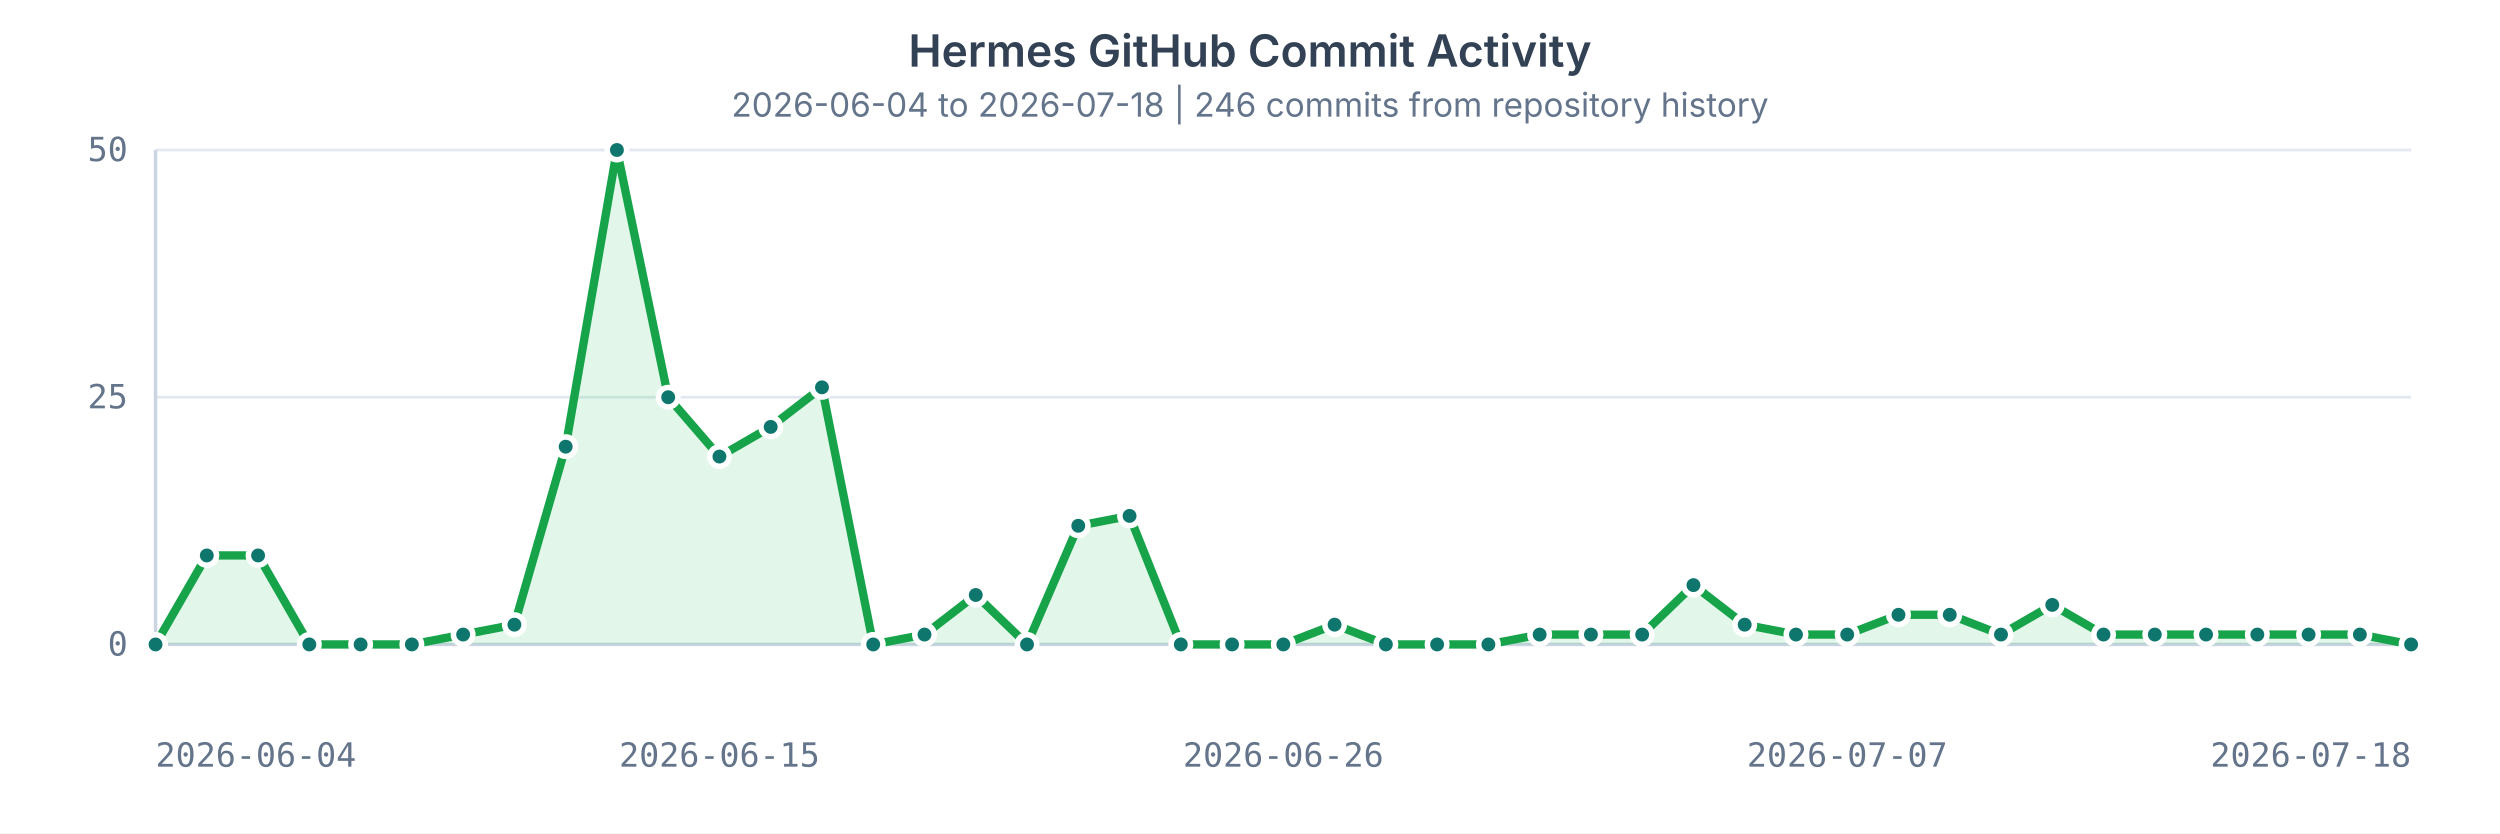
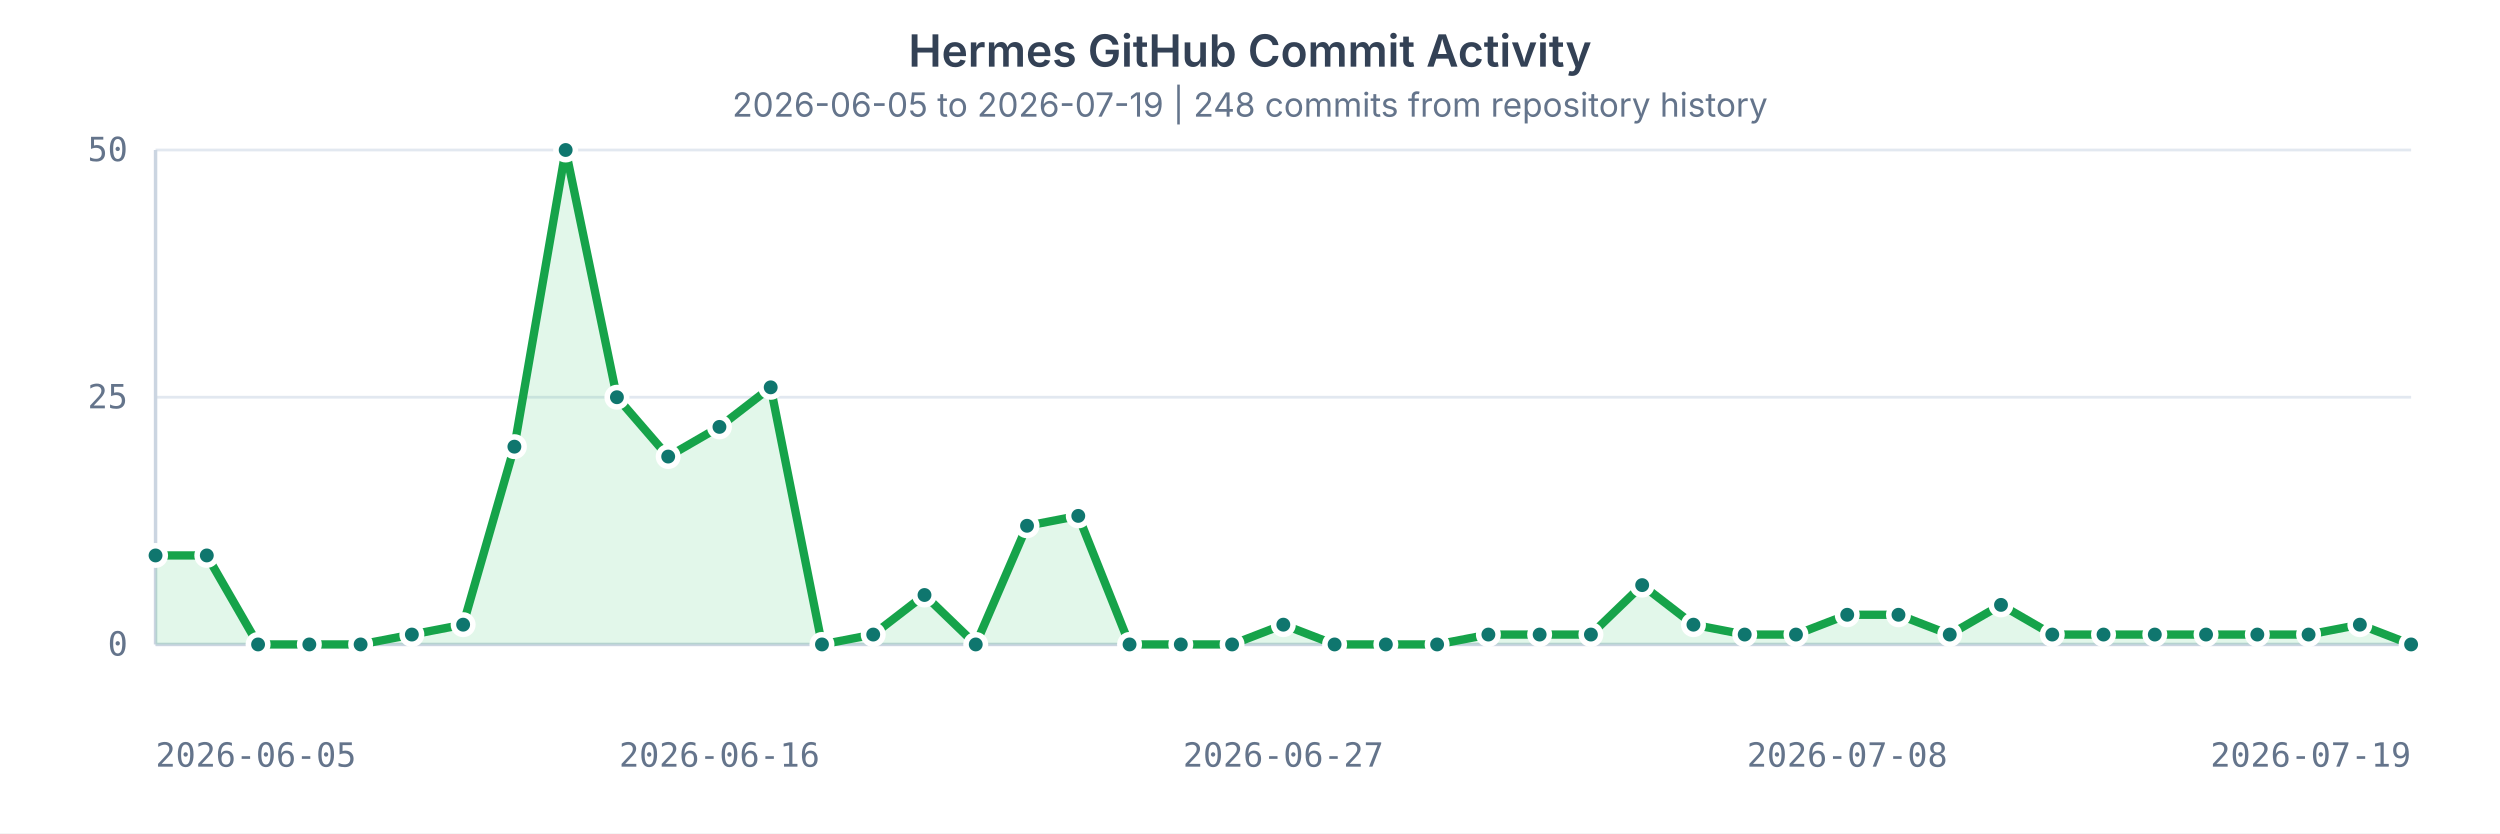
<svg xmlns="http://www.w3.org/2000/svg" width="900" height="300" viewBox="0 0 900 300" role="img" aria-labelledby="title desc">
  <style>
    text { fill: #64748b; font: 12px ui-monospace, SFMono-Regular, Menlo, Consolas, monospace; }
    .title { fill: #334155; font: 600 16px ui-sans-serif, system-ui, -apple-system, BlinkMacSystemFont, "Segoe UI", sans-serif; }
    .subtitle { fill: #64748b; font: 12px ui-sans-serif, system-ui, -apple-system, BlinkMacSystemFont, "Segoe UI", sans-serif; }
    .grid { stroke: #e2e8f0; stroke-width: 1; }
    .axis { stroke: #cbd5e1; stroke-width: 1.25; }
    .area { fill: #22c55e; opacity: 0.13; }
    .line { fill: none; stroke: #16a34a; stroke-width: 3; stroke-linecap: round; stroke-linejoin: round; }
    circle { fill: #0f766e; stroke: #ffffff; stroke-width: 2; }
  </style>
  <rect width="100%" height="100%" fill="#ffffff" />
  <text x="450" y="24" text-anchor="middle" class="title">Hermes GitHub Commit Activity</text>
-   <text x="450" y="42" text-anchor="middle" class="subtitle">2026-06-04 to 2026-07-18 | 246 commits from repository history</text>
+   <text x="450" y="42" text-anchor="middle" class="subtitle">2026-06-05 to 2026-07-19 | 248 commits from repository history</text>
  <g>
    <line x1="56" x2="868" y1="232.00" y2="232.00" class="grid" />
    <text x="46" y="236.00" text-anchor="end">0</text>
    <line x1="56" x2="868" y1="143.00" y2="143.00" class="grid" />
    <text x="46" y="147.00" text-anchor="end">25</text>
    <line x1="56" x2="868" y1="54.00" y2="54.00" class="grid" />
    <text x="46" y="58.00" text-anchor="end">50</text>
    <line x1="56" x2="56" y1="54" y2="232" class="axis" />
    <line x1="56" x2="868" y1="232" y2="232" class="axis" />
-     <path d="M 56.00 232.00 L 74.45 199.96 L 92.91 199.96 L 111.36 232.00 L 129.82 232.00 L 148.27 232.00 L 166.73 228.44 L 185.18 224.88 L 203.64 160.80 L 222.09 54.00 L 240.55 143.00 L 259.00 164.36 L 277.45 153.68 L 295.91 139.44 L 314.36 232.00 L 332.82 228.44 L 351.27 214.20 L 369.73 232.00 L 388.18 189.28 L 406.64 185.72 L 425.09 232.00 L 443.55 232.00 L 462.00 232.00 L 480.45 224.88 L 498.91 232.00 L 517.36 232.00 L 535.82 232.00 L 554.27 228.44 L 572.73 228.44 L 591.18 228.44 L 609.64 210.64 L 628.09 224.88 L 646.55 228.44 L 665.00 228.44 L 683.45 221.32 L 701.91 221.32 L 720.36 228.44 L 738.82 217.76 L 757.27 228.44 L 775.73 228.44 L 794.18 228.44 L 812.64 228.44 L 831.09 228.44 L 849.55 228.44 L 868.00 232.00 L 868 232 L 56 232 Z" class="area" />
-     <path d="M 56.00 232.00 L 74.45 199.96 L 92.91 199.96 L 111.36 232.00 L 129.82 232.00 L 148.27 232.00 L 166.73 228.44 L 185.18 224.88 L 203.64 160.80 L 222.09 54.00 L 240.55 143.00 L 259.00 164.36 L 277.45 153.68 L 295.91 139.44 L 314.36 232.00 L 332.82 228.44 L 351.27 214.20 L 369.73 232.00 L 388.18 189.28 L 406.64 185.72 L 425.09 232.00 L 443.55 232.00 L 462.00 232.00 L 480.45 224.88 L 498.91 232.00 L 517.36 232.00 L 535.82 232.00 L 554.27 228.44 L 572.73 228.44 L 591.18 228.44 L 609.64 210.64 L 628.09 224.88 L 646.55 228.44 L 665.00 228.44 L 683.45 221.32 L 701.91 221.32 L 720.36 228.44 L 738.82 217.76 L 757.27 228.44 L 775.73 228.44 L 794.18 228.44 L 812.64 228.44 L 831.09 228.44 L 849.55 228.44 L 868.00 232.00" class="line" />
-     <circle cx="56.00" cy="232.00" r="3.5" />
+     <path d="M 56.00 199.96 L 74.45 199.96 L 92.91 232.00 L 111.36 232.00 L 129.82 232.00 L 148.27 228.44 L 166.73 224.88 L 185.18 160.80 L 203.64 54.00 L 222.09 143.00 L 240.55 164.36 L 259.00 153.68 L 277.45 139.44 L 295.91 232.00 L 314.36 228.44 L 332.82 214.20 L 351.27 232.00 L 369.73 189.28 L 388.18 185.72 L 406.64 232.00 L 425.09 232.00 L 443.55 232.00 L 462.00 224.88 L 480.45 232.00 L 498.91 232.00 L 517.36 232.00 L 535.82 228.44 L 554.27 228.44 L 572.73 228.44 L 591.18 210.64 L 609.64 224.88 L 628.09 228.44 L 646.55 228.44 L 665.00 221.32 L 683.45 221.32 L 701.91 228.44 L 720.36 217.76 L 738.82 228.44 L 757.27 228.44 L 775.73 228.44 L 794.18 228.44 L 812.64 228.44 L 831.09 228.44 L 849.55 224.88 L 868.00 232.00 L 868 232 L 56 232 Z" class="area" />
+     <path d="M 56.00 199.96 L 74.45 199.96 L 92.91 232.00 L 111.36 232.00 L 129.82 232.00 L 148.27 228.44 L 166.73 224.88 L 185.18 160.80 L 203.64 54.00 L 222.09 143.00 L 240.55 164.36 L 259.00 153.68 L 277.45 139.44 L 295.91 232.00 L 314.36 228.44 L 332.82 214.20 L 351.27 232.00 L 369.73 189.28 L 388.18 185.72 L 406.64 232.00 L 425.09 232.00 L 443.55 232.00 L 462.00 224.88 L 480.45 232.00 L 498.91 232.00 L 517.36 232.00 L 535.82 228.44 L 554.27 228.44 L 572.73 228.44 L 591.18 210.64 L 609.64 224.88 L 628.09 228.44 L 646.55 228.44 L 665.00 221.32 L 683.45 221.32 L 701.91 228.44 L 720.36 217.76 L 738.82 228.44 L 757.27 228.44 L 775.73 228.44 L 794.18 228.44 L 812.64 228.44 L 831.09 228.44 L 849.55 224.88 L 868.00 232.00" class="line" />
+     <circle cx="56.00" cy="199.96" r="3.5" />
    <circle cx="74.45" cy="199.96" r="3.5" />
-     <circle cx="92.91" cy="199.96" r="3.5" />
+     <circle cx="92.91" cy="232.00" r="3.5" />
    <circle cx="111.36" cy="232.00" r="3.5" />
    <circle cx="129.82" cy="232.00" r="3.5" />
-     <circle cx="148.27" cy="232.00" r="3.5" />
-     <circle cx="166.73" cy="228.44" r="3.5" />
-     <circle cx="185.18" cy="224.88" r="3.5" />
-     <circle cx="203.64" cy="160.80" r="3.5" />
-     <circle cx="222.09" cy="54.00" r="3.5" />
-     <circle cx="240.55" cy="143.00" r="3.5" />
-     <circle cx="259.00" cy="164.36" r="3.5" />
-     <circle cx="277.45" cy="153.68" r="3.5" />
-     <circle cx="295.91" cy="139.44" r="3.5" />
-     <circle cx="314.36" cy="232.00" r="3.5" />
-     <circle cx="332.82" cy="228.44" r="3.5" />
-     <circle cx="351.27" cy="214.20" r="3.5" />
-     <circle cx="369.73" cy="232.00" r="3.5" />
-     <circle cx="388.18" cy="189.28" r="3.5" />
-     <circle cx="406.64" cy="185.72" r="3.5" />
+     <circle cx="148.27" cy="228.44" r="3.5" />
+     <circle cx="166.73" cy="224.88" r="3.5" />
+     <circle cx="185.18" cy="160.80" r="3.5" />
+     <circle cx="203.64" cy="54.00" r="3.5" />
+     <circle cx="222.09" cy="143.00" r="3.5" />
+     <circle cx="240.55" cy="164.36" r="3.5" />
+     <circle cx="259.00" cy="153.68" r="3.5" />
+     <circle cx="277.45" cy="139.44" r="3.5" />
+     <circle cx="295.91" cy="232.00" r="3.5" />
+     <circle cx="314.36" cy="228.44" r="3.5" />
+     <circle cx="332.82" cy="214.20" r="3.5" />
+     <circle cx="351.27" cy="232.00" r="3.5" />
+     <circle cx="369.73" cy="189.28" r="3.5" />
+     <circle cx="388.18" cy="185.72" r="3.5" />
+     <circle cx="406.64" cy="232.00" r="3.5" />
    <circle cx="425.09" cy="232.00" r="3.5" />
    <circle cx="443.55" cy="232.00" r="3.5" />
-     <circle cx="462.00" cy="232.00" r="3.5" />
-     <circle cx="480.45" cy="224.88" r="3.5" />
+     <circle cx="462.00" cy="224.88" r="3.5" />
+     <circle cx="480.45" cy="232.00" r="3.5" />
    <circle cx="498.91" cy="232.00" r="3.5" />
    <circle cx="517.36" cy="232.00" r="3.5" />
-     <circle cx="535.82" cy="232.00" r="3.5" />
+     <circle cx="535.82" cy="228.44" r="3.5" />
    <circle cx="554.27" cy="228.44" r="3.5" />
    <circle cx="572.73" cy="228.44" r="3.5" />
-     <circle cx="591.18" cy="228.44" r="3.5" />
-     <circle cx="609.64" cy="210.64" r="3.5" />
-     <circle cx="628.09" cy="224.88" r="3.5" />
+     <circle cx="591.18" cy="210.64" r="3.5" />
+     <circle cx="609.64" cy="224.88" r="3.5" />
+     <circle cx="628.09" cy="228.44" r="3.5" />
    <circle cx="646.55" cy="228.44" r="3.5" />
-     <circle cx="665.00" cy="228.44" r="3.5" />
+     <circle cx="665.00" cy="221.32" r="3.5" />
    <circle cx="683.45" cy="221.32" r="3.5" />
-     <circle cx="701.91" cy="221.32" r="3.5" />
-     <circle cx="720.36" cy="228.44" r="3.5" />
-     <circle cx="738.82" cy="217.76" r="3.5" />
+     <circle cx="701.91" cy="228.44" r="3.5" />
+     <circle cx="720.36" cy="217.76" r="3.5" />
+     <circle cx="738.82" cy="228.44" r="3.5" />
    <circle cx="757.27" cy="228.44" r="3.5" />
    <circle cx="775.73" cy="228.44" r="3.5" />
    <circle cx="794.18" cy="228.44" r="3.5" />
    <circle cx="812.64" cy="228.44" r="3.5" />
    <circle cx="831.09" cy="228.44" r="3.5" />
-     <circle cx="849.55" cy="228.44" r="3.5" />
+     <circle cx="849.55" cy="224.88" r="3.5" />
    <circle cx="868.00" cy="232.00" r="3.5" />
-     <text x="56.00" y="276" text-anchor="start">2026-06-04</text>
-     <text x="259.00" y="276" text-anchor="middle">2026-06-15</text>
-     <text x="462.00" y="276" text-anchor="middle">2026-06-26</text>
-     <text x="665.00" y="276" text-anchor="middle">2026-07-07</text>
-     <text x="868.00" y="276" text-anchor="end">2026-07-18</text>
+     <text x="56.00" y="276" text-anchor="start">2026-06-05</text>
+     <text x="259.00" y="276" text-anchor="middle">2026-06-16</text>
+     <text x="462.00" y="276" text-anchor="middle">2026-06-27</text>
+     <text x="665.00" y="276" text-anchor="middle">2026-07-08</text>
+     <text x="868.00" y="276" text-anchor="end">2026-07-19</text>
  </g>
</svg>
